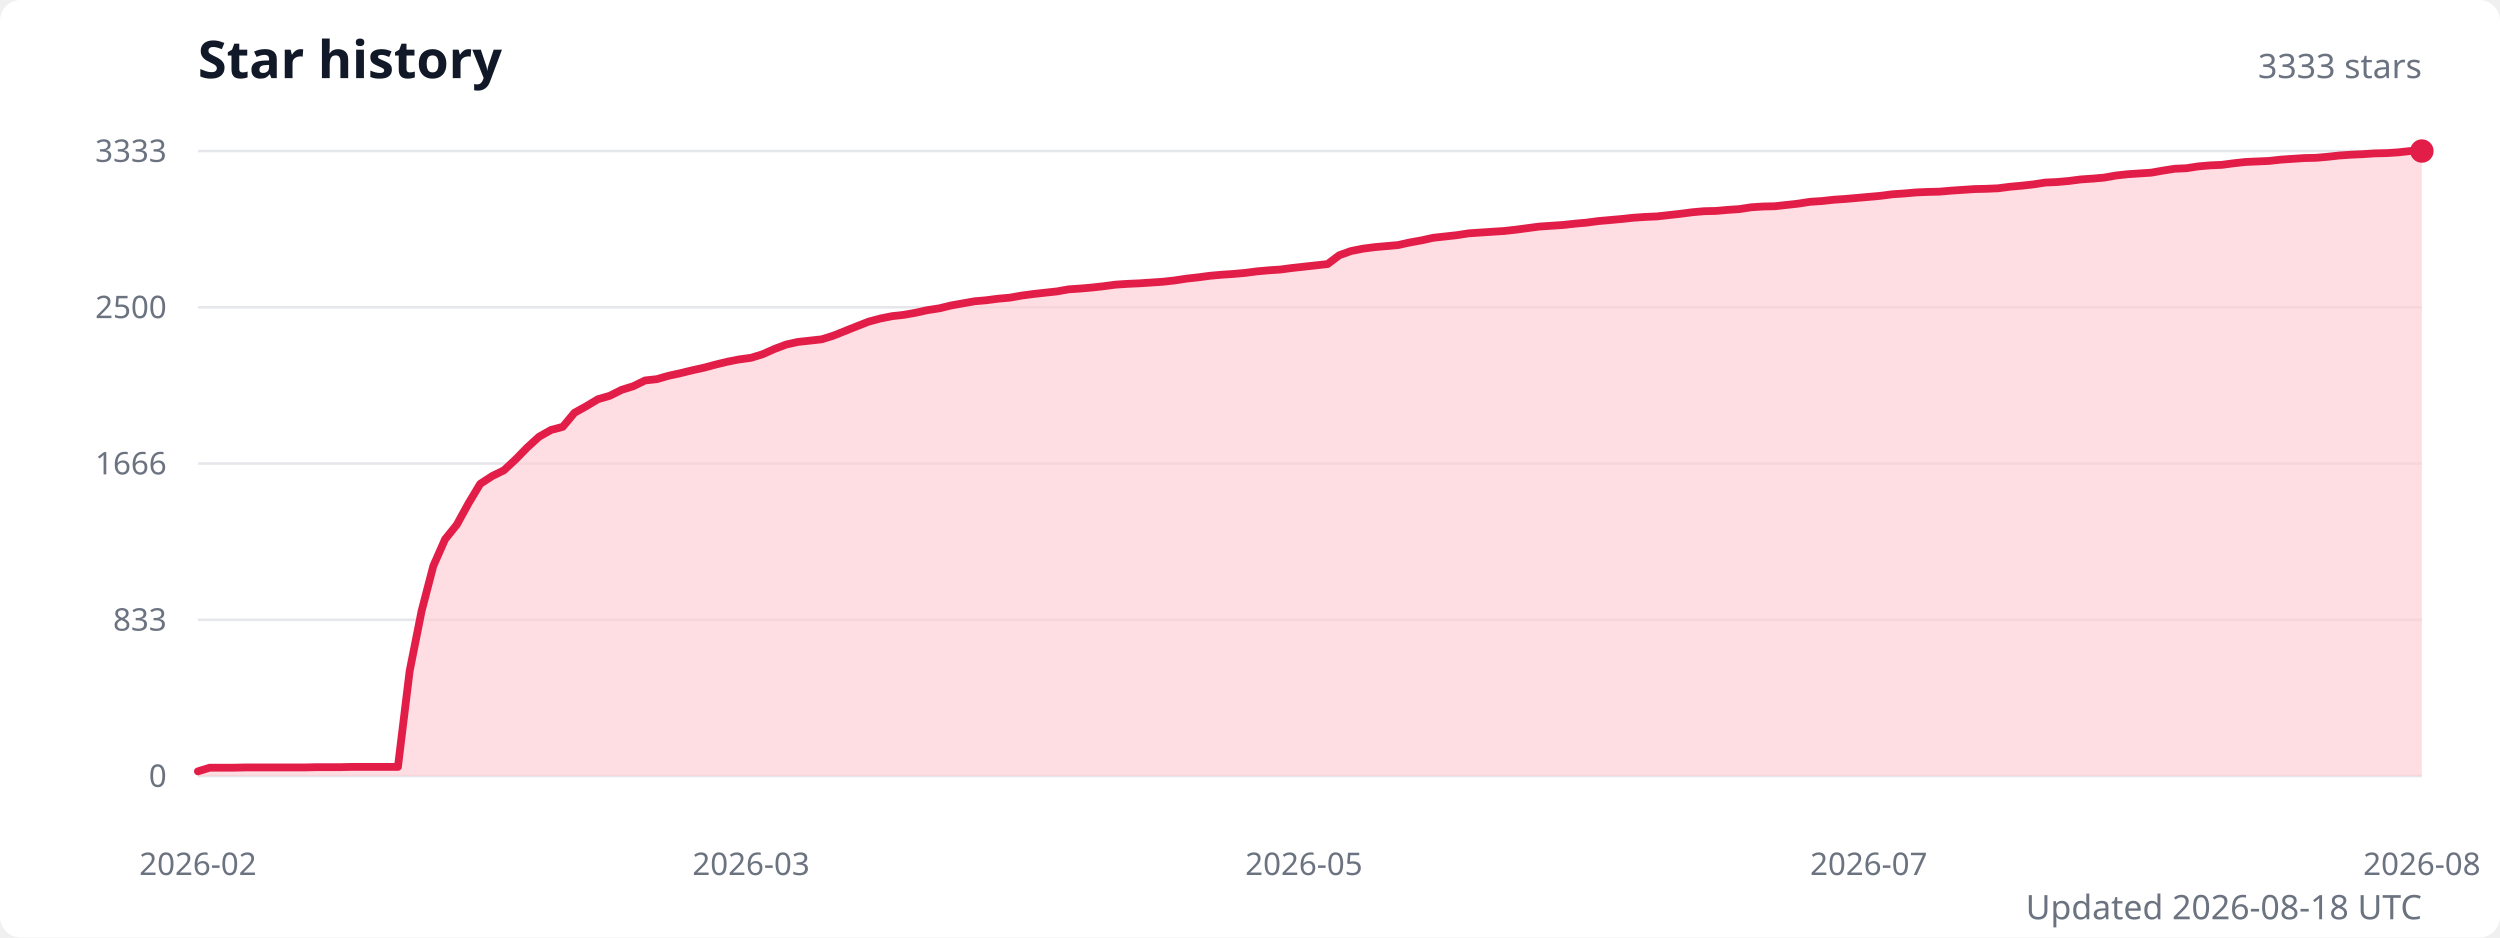
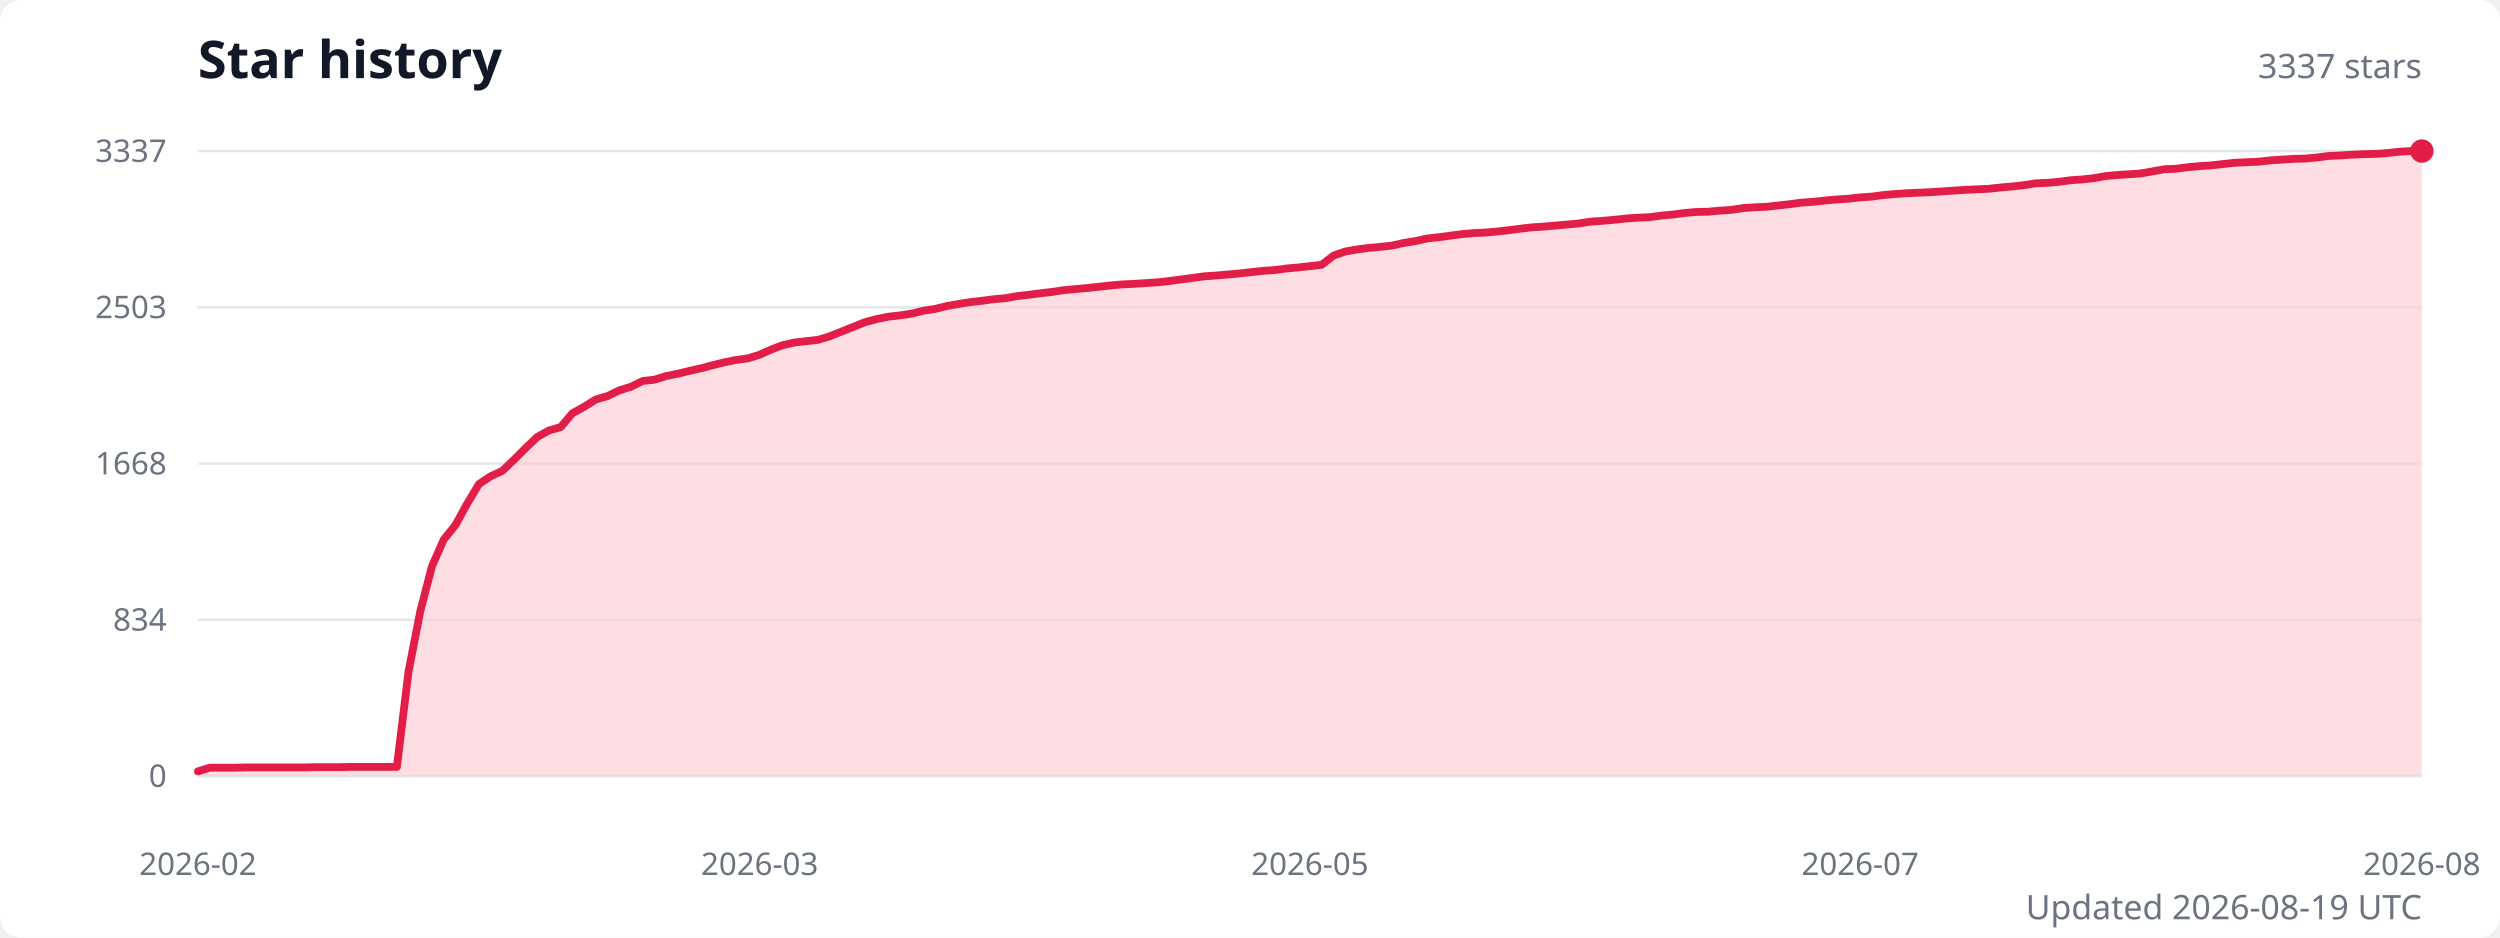
<svg xmlns="http://www.w3.org/2000/svg" width="960" height="360" viewBox="0 0 960 360" role="img" aria-labelledby="title description">
  <style>
    .title { fill: #111827; font: 600 20px system-ui, sans-serif; }
    .subtitle { fill: #6b7280; font: 13px system-ui, sans-serif; }
    .axis-label { fill: #6b7280; font: 12px system-ui, sans-serif; }
    .grid { stroke: #e5e7eb; stroke-width: 1; }
  </style>
  <rect width="100%" height="100%" fill="#ffffff" rx="8" />
  <text class="title" x="76" y="30">Star history</text>
-   <text class="subtitle" x="930" y="30" text-anchor="end">3333 stars</text>
+   <text class="subtitle" x="930" y="30" text-anchor="end">3337 stars</text>
  <line class="grid" x1="76" y1="298" x2="930" y2="298" />
  <text class="axis-label" x="64" y="298" text-anchor="end" dominant-baseline="middle">0</text>
  <line class="grid" x1="76" y1="238" x2="930" y2="238" />
-   <text class="axis-label" x="64" y="238" text-anchor="end" dominant-baseline="middle">833</text>
+   <text class="axis-label" x="64" y="238" text-anchor="end" dominant-baseline="middle">834</text>
  <line class="grid" x1="76" y1="178" x2="930" y2="178" />
-   <text class="axis-label" x="64" y="178" text-anchor="end" dominant-baseline="middle">1666</text>
+   <text class="axis-label" x="64" y="178" text-anchor="end" dominant-baseline="middle">1668</text>
  <line class="grid" x1="76" y1="118" x2="930" y2="118" />
-   <text class="axis-label" x="64" y="118" text-anchor="end" dominant-baseline="middle">2500</text>
+   <text class="axis-label" x="64" y="118" text-anchor="end" dominant-baseline="middle">2503</text>
  <line class="grid" x1="76" y1="58" x2="930" y2="58" />
-   <text class="axis-label" x="64" y="58" text-anchor="end" dominant-baseline="middle">3333</text>
-   <path d="M 76 298 L 76,296.2 80.5,294.8 85,294.8 89.6,294.8 94.1,294.7 98.6,294.7 103.1,294.7 107.6,294.7 112.1,294.7 116.7,294.7 121.2,294.6 125.7,294.6 130.2,294.6 134.7,294.5 139.3,294.5 143.8,294.5 148.3,294.5 152.8,294.5 157.3,257.7 161.9,234.6 166.4,217.3 170.9,207.1 175.4,201.5 179.9,193.3 184.4,185.8 189,182.8 193.5,180.6 198,176.4 202.5,171.8 207,167.7 211.6,165.1 216.1,163.9 220.6,158.5 225.1,156 229.6,153.3 234.1,152 238.7,149.7 243.2,148.3 247.7,146.1 252.2,145.6 256.7,144.3 261.3,143.3 265.8,142.2 270.3,141.2 274.8,140 279.3,138.9 283.9,138 288.4,137.4 292.9,136 297.4,134 301.9,132.3 306.4,131.3 311,130.8 315.5,130.3 320,128.9 324.5,127.1 329,125.3 333.6,123.5 338.1,122.3 342.6,121.4 347.1,120.9 351.6,120.1 356.1,119.1 360.7,118.4 365.2,117.3 369.7,116.5 374.2,115.7 378.7,115.3 383.3,114.7 387.8,114.3 392.3,113.5 396.8,112.9 401.3,112.4 405.9,111.9 410.4,111.1 414.9,110.8 419.4,110.4 423.9,109.9 428.4,109.3 433,109 437.5,108.8 442,108.5 446.5,108.2 451,107.7 455.6,107 460.1,106.5 464.6,105.9 469.1,105.5 473.6,105.2 478.1,104.8 482.7,104.2 487.2,103.8 491.7,103.5 496.2,102.9 500.7,102.4 505.3,101.9 509.8,101.4 514.3,98 518.8,96.4 523.3,95.5 527.9,94.9 532.4,94.5 536.9,94.1 541.4,93.1 545.9,92.3 550.4,91.3 555,90.8 559.5,90.3 564,89.6 568.5,89.3 573,89 577.6,88.7 582.1,88.2 586.6,87.6 591.1,87 595.6,86.7 600.1,86.4 604.7,85.9 609.2,85.5 613.7,84.9 618.2,84.5 622.7,84.1 627.3,83.6 631.8,83.3 636.3,83.1 640.8,82.6 645.3,82.1 649.9,81.5 654.4,81.1 658.9,81 663.4,80.6 667.9,80.3 672.4,79.6 677,79.3 681.5,79.2 686,78.7 690.5,78.2 695,77.5 699.6,77.2 704.1,76.7 708.6,76.4 713.1,76 717.6,75.6 722.1,75.2 726.7,74.6 731.2,74.3 735.7,73.9 740.2,73.7 744.7,73.6 749.3,73.2 753.8,72.9 758.3,72.6 762.8,72.5 767.3,72.3 771.9,71.7 776.4,71.3 780.9,70.8 785.4,70.1 789.9,69.9 794.4,69.5 799,68.9 803.5,68.6 808,68.2 812.5,67.4 817,66.9 821.6,66.6 826.1,66.3 830.6,65.5 835.1,64.8 839.6,64.6 844.1,63.9 848.7,63.5 853.2,63.3 857.7,62.7 862.2,62.2 866.7,62 871.3,61.8 875.8,61.3 880.3,61 884.8,60.7 889.3,60.6 893.9,60.2 898.4,59.7 902.9,59.4 907.4,59.2 911.9,58.9 916.4,58.8 921,58.5 925.5,58 930,58 L 930 298 Z" fill="#fecdd3" opacity="0.65" />
-   <polyline points="76,296.2 80.5,294.8 85,294.8 89.6,294.8 94.1,294.7 98.6,294.7 103.1,294.7 107.6,294.7 112.1,294.7 116.7,294.7 121.2,294.6 125.7,294.6 130.2,294.6 134.7,294.5 139.3,294.5 143.8,294.5 148.3,294.5 152.8,294.5 157.3,257.7 161.9,234.6 166.4,217.3 170.9,207.1 175.4,201.5 179.9,193.3 184.4,185.8 189,182.8 193.5,180.6 198,176.4 202.5,171.8 207,167.7 211.6,165.1 216.1,163.9 220.6,158.5 225.1,156 229.6,153.3 234.1,152 238.7,149.7 243.2,148.3 247.7,146.1 252.2,145.6 256.7,144.3 261.3,143.3 265.8,142.2 270.3,141.2 274.8,140 279.3,138.9 283.9,138 288.4,137.4 292.9,136 297.4,134 301.9,132.3 306.4,131.3 311,130.8 315.5,130.3 320,128.9 324.5,127.1 329,125.3 333.6,123.5 338.1,122.3 342.6,121.4 347.1,120.9 351.6,120.1 356.1,119.1 360.7,118.4 365.2,117.3 369.7,116.5 374.2,115.7 378.7,115.3 383.3,114.7 387.8,114.3 392.3,113.5 396.8,112.9 401.3,112.4 405.9,111.9 410.4,111.1 414.9,110.8 419.4,110.4 423.9,109.9 428.4,109.3 433,109 437.5,108.8 442,108.5 446.5,108.2 451,107.7 455.6,107 460.1,106.5 464.6,105.9 469.1,105.5 473.6,105.2 478.1,104.8 482.7,104.2 487.2,103.8 491.7,103.5 496.2,102.9 500.7,102.4 505.3,101.9 509.8,101.4 514.3,98 518.8,96.4 523.3,95.5 527.9,94.9 532.4,94.5 536.9,94.1 541.4,93.1 545.9,92.3 550.4,91.3 555,90.8 559.5,90.3 564,89.6 568.5,89.3 573,89 577.6,88.7 582.1,88.2 586.6,87.6 591.1,87 595.6,86.7 600.1,86.4 604.7,85.9 609.2,85.5 613.7,84.9 618.2,84.5 622.7,84.1 627.3,83.6 631.8,83.3 636.3,83.1 640.8,82.6 645.3,82.1 649.9,81.5 654.4,81.1 658.9,81 663.4,80.6 667.9,80.3 672.4,79.6 677,79.3 681.5,79.2 686,78.7 690.5,78.2 695,77.5 699.6,77.2 704.1,76.7 708.6,76.4 713.1,76 717.6,75.6 722.1,75.2 726.7,74.6 731.2,74.3 735.7,73.9 740.2,73.7 744.7,73.6 749.3,73.2 753.8,72.9 758.3,72.6 762.8,72.5 767.3,72.3 771.9,71.7 776.4,71.3 780.9,70.8 785.4,70.1 789.9,69.9 794.4,69.5 799,68.9 803.5,68.6 808,68.2 812.5,67.4 817,66.9 821.6,66.6 826.1,66.3 830.6,65.5 835.1,64.8 839.6,64.6 844.1,63.9 848.7,63.5 853.2,63.3 857.7,62.7 862.2,62.2 866.7,62 871.3,61.8 875.8,61.3 880.3,61 884.8,60.7 889.3,60.6 893.9,60.2 898.4,59.7 902.9,59.4 907.4,59.2 911.9,58.9 916.4,58.8 921,58.5 925.5,58 930,58" fill="none" stroke="#e11d48" stroke-width="3" stroke-linecap="round" stroke-linejoin="round" />
+   <text class="axis-label" x="64" y="58" text-anchor="end" dominant-baseline="middle">3337</text>
+   <path d="M 76 298 L 76,296.2 80.5,294.8 85,294.8 89.5,294.8 94,294.7 98.5,294.7 103,294.7 107.5,294.7 112,294.7 116.5,294.7 120.9,294.6 125.4,294.6 129.9,294.6 134.4,294.5 138.9,294.5 143.4,294.5 147.9,294.5 152.4,294.5 156.9,257.7 161.4,234.7 165.9,217.4 170.4,207.2 174.9,201.6 179.4,193.4 183.9,185.9 188.4,182.9 192.9,180.8 197.4,176.5 201.9,172 206.3,167.8 210.8,165.3 215.3,164 219.8,158.7 224.3,156.2 228.8,153.4 233.3,152.1 237.8,149.9 242.3,148.5 246.8,146.3 251.3,145.8 255.8,144.4 260.3,143.5 264.8,142.4 269.3,141.4 273.8,140.2 278.3,139.1 282.8,138.2 287.3,137.6 291.7,136.2 296.2,134.2 300.7,132.5 305.2,131.5 309.7,131 314.2,130.5 318.7,129.1 323.2,127.3 327.7,125.5 332.2,123.7 336.7,122.5 341.2,121.6 345.7,121.1 350.2,120.4 354.7,119.3 359.2,118.6 363.7,117.5 368.2,116.7 372.7,116 377.1,115.5 381.6,114.9 386.1,114.5 390.6,113.7 395.1,113.2 399.6,112.6 404.1,112.1 408.6,111.4 413.1,111 417.6,110.6 422.1,110.1 426.6,109.6 431.1,109.2 435.6,109 440.1,108.7 444.6,108.4 449.1,107.9 453.6,107.3 458.1,106.7 462.5,106.1 467,105.8 471.5,105.4 476,105 480.5,104.5 485,104 489.5,103.7 494,103.1 498.5,102.7 503,102.2 507.5,101.7 512,98.2 516.5,96.6 521,95.8 525.5,95.2 530,94.8 534.5,94.3 539,93.3 543.5,92.6 547.9,91.6 552.4,91.1 556.9,90.5 561.4,89.9 565.9,89.5 570.4,89.3 574.9,88.9 579.4,88.4 583.9,87.8 588.4,87.3 592.9,87 597.4,86.6 601.9,86.2 606.4,85.8 610.9,85.1 615.4,84.8 619.9,84.4 624.4,83.9 628.9,83.6 633.3,83.4 637.8,82.8 642.3,82.4 646.8,81.8 651.3,81.4 655.8,81.3 660.3,80.9 664.8,80.6 669.3,79.9 673.8,79.6 678.3,79.4 682.8,78.9 687.3,78.4 691.8,77.8 696.3,77.5 700.8,77 705.3,76.6 709.8,76.3 714.3,75.8 718.7,75.5 723.2,74.9 727.7,74.5 732.2,74.2 736.7,74 741.2,73.8 745.7,73.5 750.2,73.2 754.7,72.9 759.2,72.7 763.7,72.5 768.2,72 772.7,71.6 777.2,71.1 781.7,70.4 786.2,70.2 790.7,69.8 795.2,69.2 799.7,68.9 804.1,68.4 808.6,67.6 813.1,67.2 817.6,66.9 822.1,66.6 826.6,65.8 831.1,65 835.6,64.8 840.1,64.2 844.6,63.8 849.1,63.5 853.6,63 858.1,62.5 862.6,62.3 867.1,62.1 871.6,61.6 876.1,61.3 880.6,61 885.1,60.9 889.5,60.5 894,59.9 898.5,59.7 903,59.4 907.5,59.2 912,59.1 916.5,58.8 921,58.3 925.5,58 930,58 L 930 298 Z" fill="#fecdd3" opacity="0.65" />
+   <polyline points="76,296.2 80.5,294.8 85,294.8 89.5,294.8 94,294.7 98.5,294.7 103,294.7 107.5,294.7 112,294.7 116.5,294.7 120.9,294.6 125.4,294.6 129.9,294.6 134.4,294.5 138.9,294.5 143.4,294.5 147.9,294.5 152.4,294.5 156.9,257.7 161.4,234.7 165.9,217.4 170.4,207.2 174.9,201.6 179.4,193.4 183.9,185.9 188.4,182.9 192.9,180.8 197.4,176.5 201.9,172 206.3,167.8 210.8,165.3 215.3,164 219.8,158.7 224.3,156.2 228.8,153.4 233.3,152.1 237.8,149.9 242.3,148.5 246.8,146.3 251.3,145.8 255.8,144.4 260.3,143.5 264.8,142.4 269.3,141.4 273.8,140.2 278.3,139.1 282.8,138.2 287.3,137.6 291.7,136.2 296.2,134.2 300.7,132.5 305.2,131.5 309.7,131 314.2,130.5 318.7,129.1 323.2,127.3 327.7,125.5 332.2,123.7 336.7,122.5 341.2,121.6 345.7,121.1 350.2,120.4 354.7,119.3 359.2,118.6 363.7,117.5 368.2,116.7 372.7,116 377.1,115.5 381.6,114.9 386.1,114.5 390.6,113.7 395.1,113.2 399.6,112.6 404.1,112.1 408.6,111.4 413.1,111 417.6,110.6 422.1,110.1 426.6,109.6 431.1,109.2 435.6,109 440.1,108.7 444.6,108.4 449.1,107.9 453.6,107.3 458.1,106.7 462.5,106.1 467,105.8 471.5,105.4 476,105 480.5,104.5 485,104 489.5,103.7 494,103.1 498.5,102.7 503,102.2 507.5,101.7 512,98.2 516.5,96.6 521,95.8 525.5,95.2 530,94.8 534.5,94.3 539,93.3 543.5,92.6 547.9,91.6 552.4,91.1 556.9,90.5 561.4,89.9 565.9,89.5 570.4,89.3 574.9,88.9 579.4,88.4 583.9,87.8 588.4,87.3 592.9,87 597.4,86.6 601.9,86.2 606.4,85.8 610.9,85.1 615.4,84.8 619.9,84.4 624.4,83.9 628.9,83.6 633.3,83.4 637.8,82.8 642.3,82.4 646.8,81.8 651.3,81.4 655.8,81.3 660.3,80.9 664.8,80.6 669.3,79.9 673.8,79.6 678.3,79.4 682.8,78.9 687.3,78.4 691.8,77.8 696.3,77.5 700.8,77 705.3,76.6 709.8,76.3 714.3,75.8 718.7,75.5 723.2,74.9 727.7,74.5 732.2,74.2 736.7,74 741.2,73.8 745.7,73.5 750.2,73.2 754.7,72.9 759.2,72.7 763.7,72.5 768.2,72 772.7,71.6 777.2,71.1 781.7,70.4 786.2,70.2 790.7,69.8 795.2,69.2 799.7,68.9 804.1,68.4 808.6,67.6 813.1,67.2 817.6,66.9 822.1,66.6 826.6,65.8 831.1,65 835.6,64.8 840.1,64.2 844.6,63.8 849.1,63.5 853.6,63 858.1,62.5 862.6,62.3 867.1,62.1 871.6,61.6 876.1,61.3 880.6,61 885.1,60.9 889.5,60.5 894,59.9 898.5,59.7 903,59.4 907.5,59.2 912,59.1 916.5,58.8 921,58.3 925.5,58 930,58" fill="none" stroke="#e11d48" stroke-width="3" stroke-linecap="round" stroke-linejoin="round" />
  <circle cx="930" cy="58" r="4.5" fill="#e11d48" />
  <text class="axis-label" x="76" y="336" text-anchor="middle">2026-02</text>
-   <text class="axis-label" x="288.4" y="336" text-anchor="middle">2026-03</text>
-   <text class="axis-label" x="500.7" y="336" text-anchor="middle">2026-05</text>
-   <text class="axis-label" x="717.6" y="336" text-anchor="middle">2026-07</text>
+   <text class="axis-label" x="291.7" y="336" text-anchor="middle">2026-03</text>
+   <text class="axis-label" x="503" y="336" text-anchor="middle">2026-05</text>
+   <text class="axis-label" x="714.3" y="336" text-anchor="middle">2026-07</text>
  <text class="axis-label" x="930" y="336" text-anchor="middle">2026-08</text>
-   <text class="subtitle" x="930" y="353" text-anchor="end">Updated 2026-08-18 UTC</text>
+   <text class="subtitle" x="930" y="353" text-anchor="end">Updated 2026-08-19 UTC</text>
</svg>
